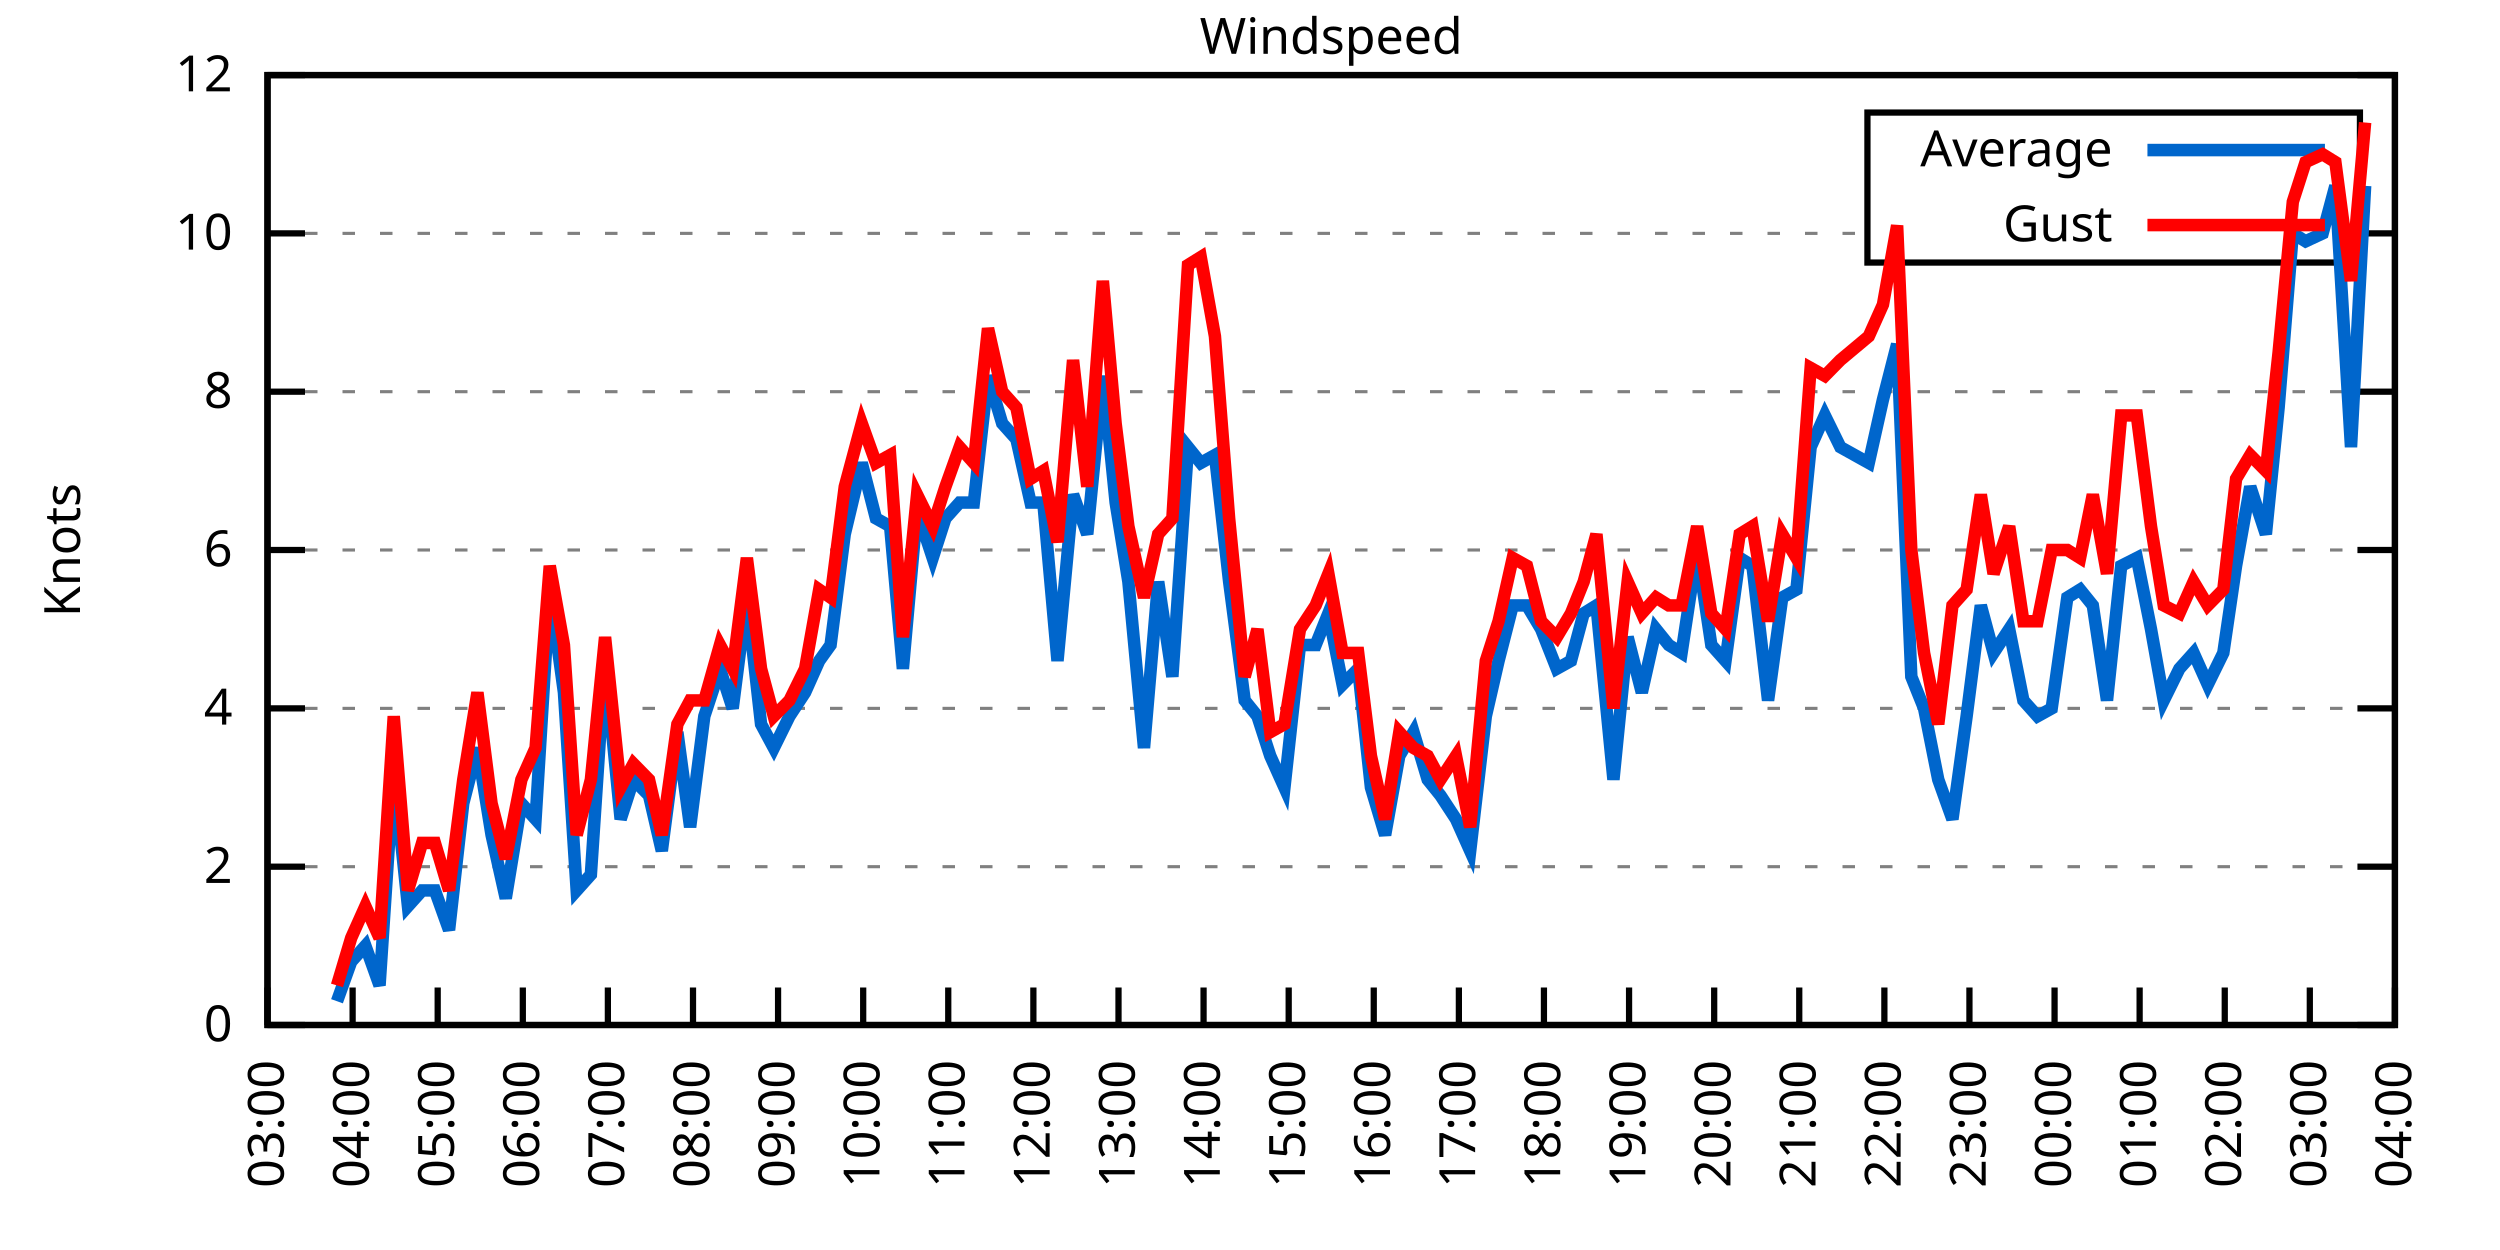
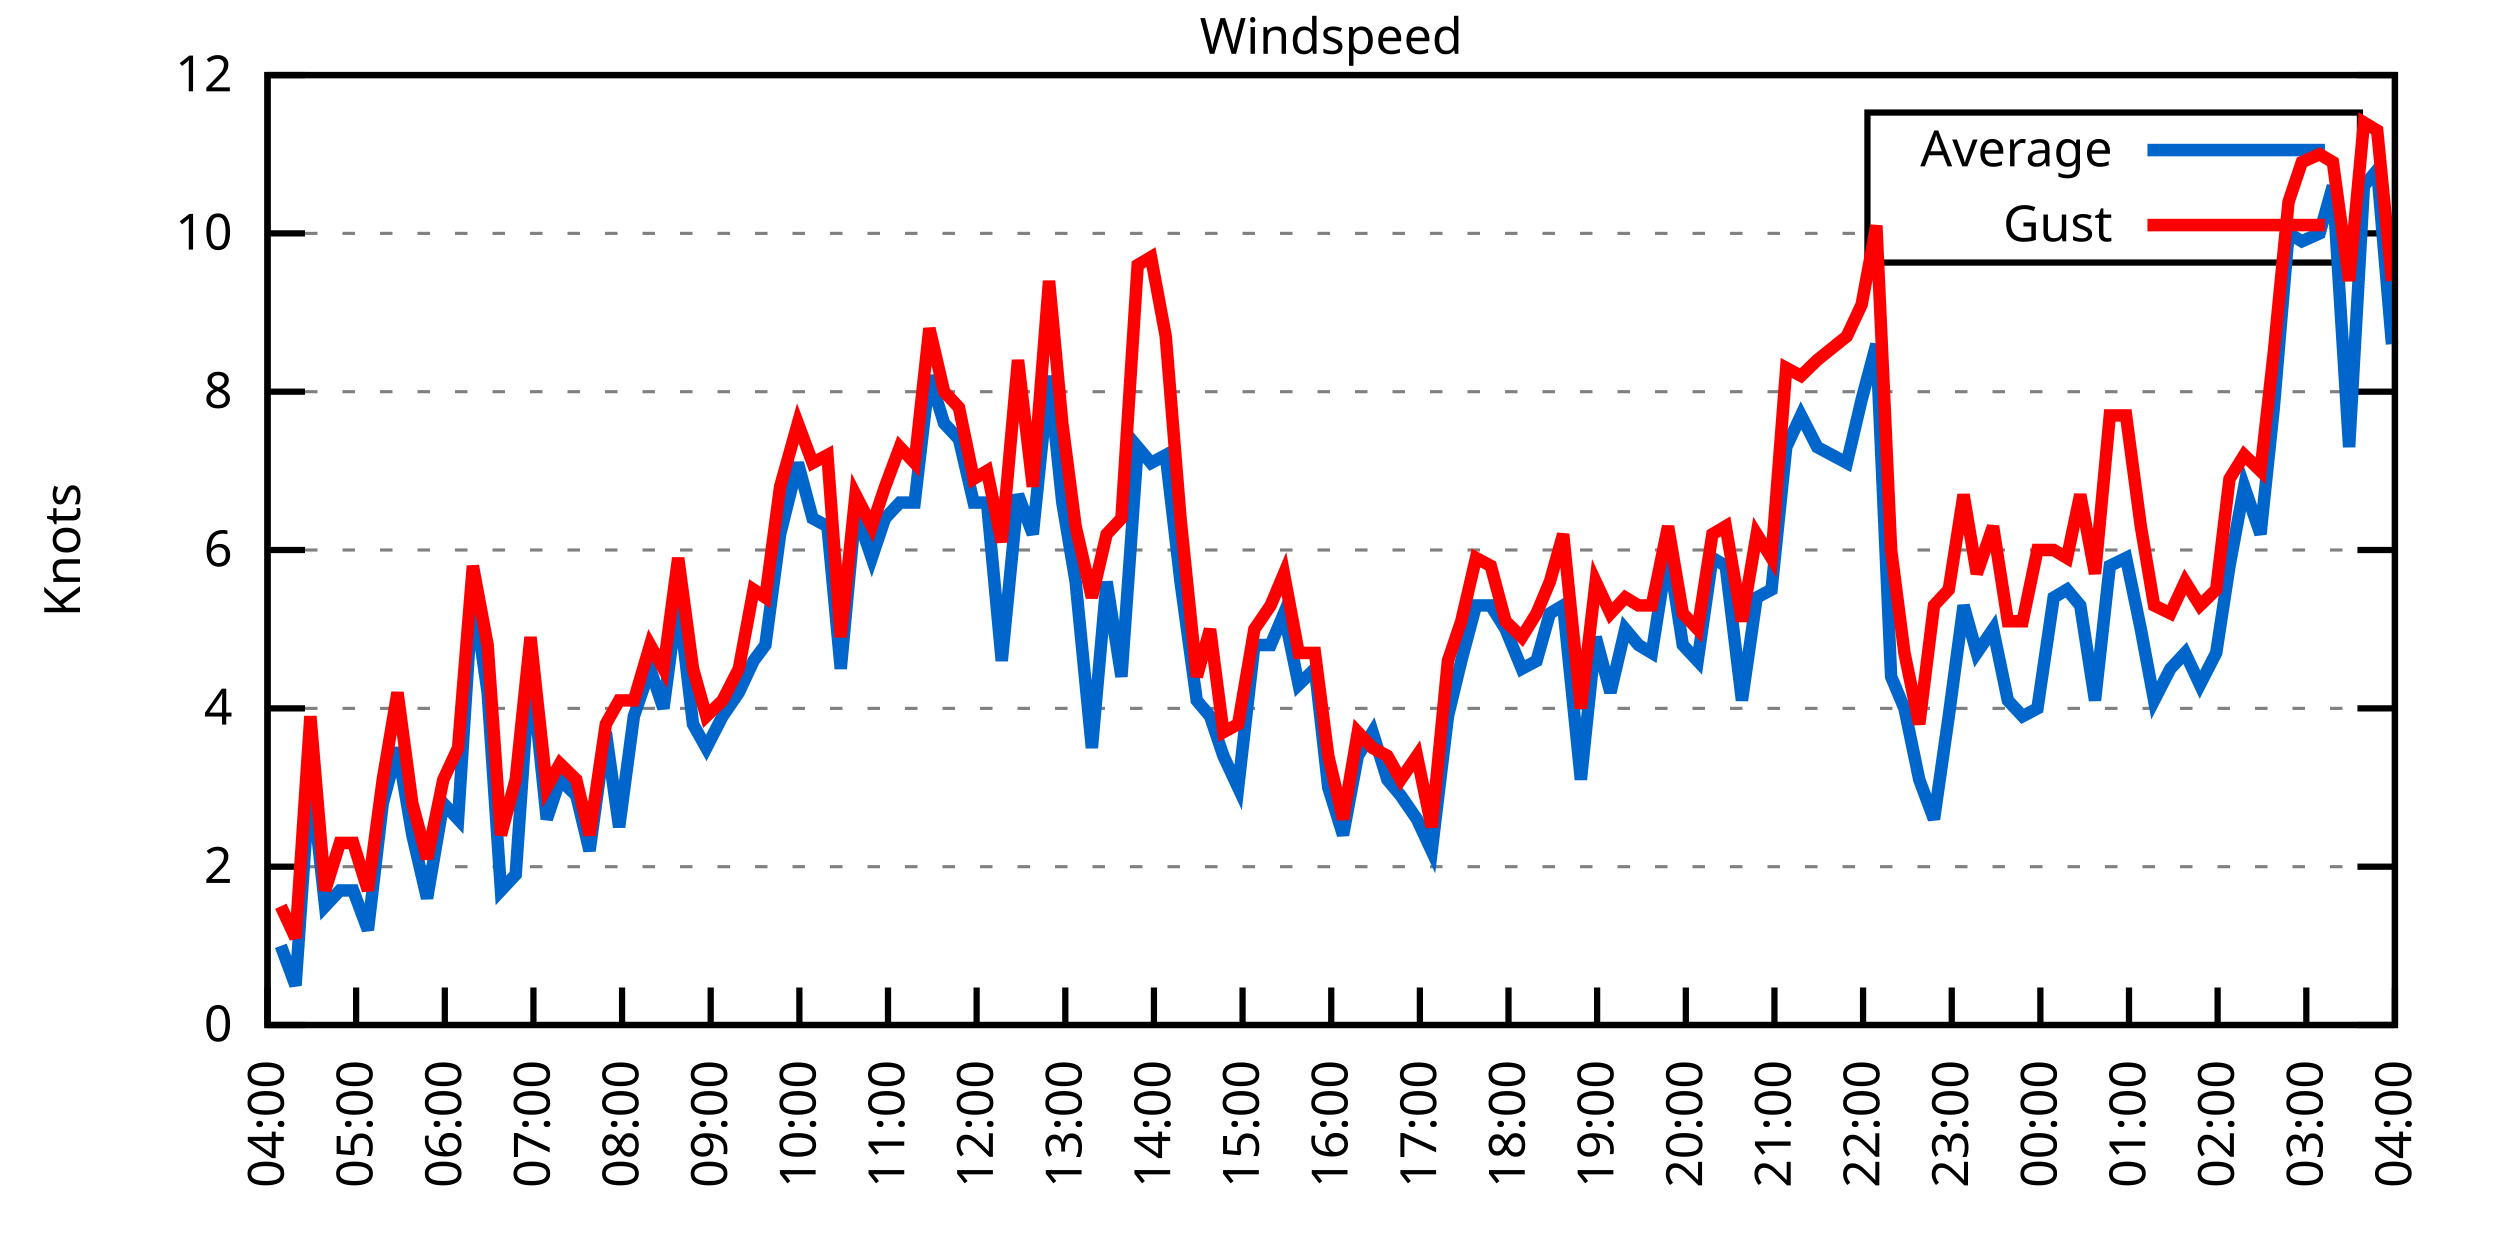
<svg xmlns="http://www.w3.org/2000/svg" xmlns:xlink="http://www.w3.org/1999/xlink" width="400" height="200" viewBox="0 0 400 200">
  <g id="gnuplot_canvas">
    <rect x="0" y="0" width="400" height="200" fill="none" />
    <defs>
      <circle id="gpDot" r="0.5" stroke-width="0.5" stroke="currentColor" />
      <path id="gpPt0" stroke-width="0.333" stroke="currentColor" d="M-1,0 h2 M0,-1 v2" />
      <path id="gpPt1" stroke-width="0.333" stroke="currentColor" d="M-1,-1 L1,1 M1,-1 L-1,1" />
      <path id="gpPt2" stroke-width="0.333" stroke="currentColor" d="M-1,0 L1,0 M0,-1 L0,1 M-1,-1 L1,1 M-1,1 L1,-1" />
      <rect id="gpPt3" stroke-width="0.333" stroke="currentColor" x="-1" y="-1" width="2" height="2" />
      <rect id="gpPt4" stroke-width="0.333" stroke="currentColor" fill="currentColor" x="-1" y="-1" width="2" height="2" />
      <circle id="gpPt5" stroke-width="0.333" stroke="currentColor" cx="0" cy="0" r="1" />
      <use xlink:href="#gpPt5" id="gpPt6" fill="currentColor" stroke="none" />
      <path id="gpPt7" stroke-width="0.333" stroke="currentColor" d="M0,-1.33 L-1.33,0.67 L1.33,0.67 z" />
      <use xlink:href="#gpPt7" id="gpPt8" fill="currentColor" stroke="none" />
      <use xlink:href="#gpPt7" id="gpPt9" stroke="currentColor" transform="rotate(180)" />
      <use xlink:href="#gpPt9" id="gpPt10" fill="currentColor" stroke="none" />
      <use xlink:href="#gpPt3" id="gpPt11" stroke="currentColor" transform="rotate(45)" />
      <use xlink:href="#gpPt11" id="gpPt12" fill="currentColor" stroke="none" />
      <path id="gpPt13" stroke-width="0.333" stroke="currentColor" d="M0,1.330 L1.265,0.411 L0.782,-1.067 L-0.782,-1.076 L-1.265,0.411 z" />
      <use xlink:href="#gpPt13" id="gpPt14" fill="currentColor" stroke="none" />
      <filter id="textbox" filterUnits="objectBoundingBox" x="0" y="0" height="1" width="1">
        <feFlood flood-color="white" flood-opacity="1" result="bgnd" />
        <feComposite in="SourceGraphic" in2="bgnd" operator="atop" />
      </filter>
      <filter id="greybox" filterUnits="objectBoundingBox" x="0" y="0" height="1" width="1">
        <feFlood flood-color="lightgrey" flood-opacity="1" result="grey" />
        <feComposite in="SourceGraphic" in2="grey" operator="atop" />
      </filter>
    </defs>
    <g fill="none" color="white" stroke="currentColor" stroke-width="1.00" stroke-linecap="butt" stroke-linejoin="miter">
</g>
    <g fill="none" color="black" stroke="currentColor" stroke-width="1.00" stroke-linecap="butt" stroke-linejoin="miter">
      <g stroke="none" shape-rendering="crispEdges">
        <polygon fill="rgb(255, 255, 255)" points="42.80,164.00 383.18,164.00 383.18,12.02 42.80,12.02 " />
      </g>
    </g>
    <g fill="none" color="black" stroke="currentColor" stroke-width="1.00" stroke-linecap="butt" stroke-linejoin="miter">
</g>
    <g fill="none" color="black" stroke="black" stroke-width="0.50" stroke-linecap="butt" stroke-linejoin="miter">
</g>
    <g fill="none" color="gray" stroke="currentColor" stroke-width="0.50" stroke-linecap="butt" stroke-linejoin="miter">
      <path stroke="gray" stroke-dasharray="2,4" class="gridline" d="M42.80,164.00 L383.19,164.00  " />
    </g>
    <g fill="none" color="gray" stroke="gray" stroke-width="1.00" stroke-linecap="butt" stroke-linejoin="miter">
</g>
    <g fill="none" color="black" stroke="currentColor" stroke-width="1.00" stroke-linecap="butt" stroke-linejoin="miter">
      <path stroke="black" d="M42.80,164.00 L48.80,164.00 M383.19,164.00 L377.19,164.00  " />
      <g transform="translate(37.20,166.60)" stroke="none" fill="black" font-family="Sans" font-size="8.00" text-anchor="end">
        <text>
          <tspan font-family="Sans"> 0</tspan>
        </text>
      </g>
    </g>
    <g fill="none" color="black" stroke="currentColor" stroke-width="1.00" stroke-linecap="butt" stroke-linejoin="miter">
</g>
    <g fill="none" color="black" stroke="black" stroke-width="0.50" stroke-linecap="butt" stroke-linejoin="miter">
</g>
    <g fill="none" color="gray" stroke="currentColor" stroke-width="0.50" stroke-linecap="butt" stroke-linejoin="miter">
      <path stroke="gray" stroke-dasharray="2,4" class="gridline" d="M42.80,138.67 L383.19,138.67  " />
    </g>
    <g fill="none" color="gray" stroke="gray" stroke-width="1.00" stroke-linecap="butt" stroke-linejoin="miter">
</g>
    <g fill="none" color="black" stroke="currentColor" stroke-width="1.00" stroke-linecap="butt" stroke-linejoin="miter">
      <path stroke="black" d="M42.80,138.67 L48.80,138.67 M383.19,138.67 L377.19,138.67  " />
      <g transform="translate(37.20,141.27)" stroke="none" fill="black" font-family="Sans" font-size="8.00" text-anchor="end">
        <text>
          <tspan font-family="Sans"> 2</tspan>
        </text>
      </g>
    </g>
    <g fill="none" color="black" stroke="currentColor" stroke-width="1.00" stroke-linecap="butt" stroke-linejoin="miter">
</g>
    <g fill="none" color="black" stroke="black" stroke-width="0.50" stroke-linecap="butt" stroke-linejoin="miter">
</g>
    <g fill="none" color="gray" stroke="currentColor" stroke-width="0.50" stroke-linecap="butt" stroke-linejoin="miter">
      <path stroke="gray" stroke-dasharray="2,4" class="gridline" d="M42.80,113.34 L383.19,113.34  " />
    </g>
    <g fill="none" color="gray" stroke="gray" stroke-width="1.00" stroke-linecap="butt" stroke-linejoin="miter">
</g>
    <g fill="none" color="black" stroke="currentColor" stroke-width="1.00" stroke-linecap="butt" stroke-linejoin="miter">
      <path stroke="black" d="M42.80,113.34 L48.80,113.34 M383.19,113.34 L377.19,113.34  " />
      <g transform="translate(37.20,115.94)" stroke="none" fill="black" font-family="Sans" font-size="8.00" text-anchor="end">
        <text>
          <tspan font-family="Sans"> 4</tspan>
        </text>
      </g>
    </g>
    <g fill="none" color="black" stroke="currentColor" stroke-width="1.00" stroke-linecap="butt" stroke-linejoin="miter">
</g>
    <g fill="none" color="black" stroke="black" stroke-width="0.50" stroke-linecap="butt" stroke-linejoin="miter">
</g>
    <g fill="none" color="gray" stroke="currentColor" stroke-width="0.50" stroke-linecap="butt" stroke-linejoin="miter">
      <path stroke="gray" stroke-dasharray="2,4" class="gridline" d="M42.80,88.00 L383.19,88.00  " />
    </g>
    <g fill="none" color="gray" stroke="gray" stroke-width="1.00" stroke-linecap="butt" stroke-linejoin="miter">
</g>
    <g fill="none" color="black" stroke="currentColor" stroke-width="1.00" stroke-linecap="butt" stroke-linejoin="miter">
      <path stroke="black" d="M42.80,88.00 L48.80,88.00 M383.19,88.00 L377.19,88.00  " />
      <g transform="translate(37.20,90.60)" stroke="none" fill="black" font-family="Sans" font-size="8.00" text-anchor="end">
        <text>
          <tspan font-family="Sans"> 6</tspan>
        </text>
      </g>
    </g>
    <g fill="none" color="black" stroke="currentColor" stroke-width="1.00" stroke-linecap="butt" stroke-linejoin="miter">
</g>
    <g fill="none" color="black" stroke="black" stroke-width="0.50" stroke-linecap="butt" stroke-linejoin="miter">
</g>
    <g fill="none" color="gray" stroke="currentColor" stroke-width="0.50" stroke-linecap="butt" stroke-linejoin="miter">
      <path stroke="gray" stroke-dasharray="2,4" class="gridline" d="M42.80,62.67 L383.19,62.67  " />
    </g>
    <g fill="none" color="gray" stroke="gray" stroke-width="1.00" stroke-linecap="butt" stroke-linejoin="miter">
</g>
    <g fill="none" color="black" stroke="currentColor" stroke-width="1.00" stroke-linecap="butt" stroke-linejoin="miter">
      <path stroke="black" d="M42.80,62.67 L48.80,62.67 M383.19,62.67 L377.19,62.67  " />
      <g transform="translate(37.20,65.27)" stroke="none" fill="black" font-family="Sans" font-size="8.00" text-anchor="end">
        <text>
          <tspan font-family="Sans"> 8</tspan>
        </text>
      </g>
    </g>
    <g fill="none" color="black" stroke="currentColor" stroke-width="1.00" stroke-linecap="butt" stroke-linejoin="miter">
</g>
    <g fill="none" color="black" stroke="black" stroke-width="0.50" stroke-linecap="butt" stroke-linejoin="miter">
</g>
    <g fill="none" color="gray" stroke="currentColor" stroke-width="0.50" stroke-linecap="butt" stroke-linejoin="miter">
      <path stroke="gray" stroke-dasharray="2,4" class="gridline" d="M42.80,37.34 L298.79,37.34 M377.59,37.34 L383.19,37.34  " />
    </g>
    <g fill="none" color="gray" stroke="gray" stroke-width="1.00" stroke-linecap="butt" stroke-linejoin="miter">
</g>
    <g fill="none" color="black" stroke="currentColor" stroke-width="1.00" stroke-linecap="butt" stroke-linejoin="miter">
      <path stroke="black" d="M42.80,37.34 L48.80,37.34 M383.19,37.34 L377.19,37.34  " />
      <g transform="translate(37.20,39.94)" stroke="none" fill="black" font-family="Sans" font-size="8.00" text-anchor="end">
        <text>
          <tspan font-family="Sans"> 10</tspan>
        </text>
      </g>
    </g>
    <g fill="none" color="black" stroke="currentColor" stroke-width="1.00" stroke-linecap="butt" stroke-linejoin="miter">
</g>
    <g fill="none" color="black" stroke="black" stroke-width="0.50" stroke-linecap="butt" stroke-linejoin="miter">
</g>
    <g fill="none" color="gray" stroke="currentColor" stroke-width="0.50" stroke-linecap="butt" stroke-linejoin="miter">
      <path stroke="gray" stroke-dasharray="2,4" class="gridline" d="M42.80,12.01 L383.19,12.01  " />
    </g>
    <g fill="none" color="gray" stroke="gray" stroke-width="1.00" stroke-linecap="butt" stroke-linejoin="miter">
</g>
    <g fill="none" color="black" stroke="currentColor" stroke-width="1.00" stroke-linecap="butt" stroke-linejoin="miter">
      <path stroke="black" d="M42.80,12.01 L48.80,12.01 M383.19,12.01 L377.19,12.01  " />
      <g transform="translate(37.20,14.61)" stroke="none" fill="black" font-family="Sans" font-size="8.00" text-anchor="end">
        <text>
          <tspan font-family="Sans"> 12</tspan>
        </text>
      </g>
    </g>
    <g fill="none" color="black" stroke="currentColor" stroke-width="1.00" stroke-linecap="butt" stroke-linejoin="miter">
      <path stroke="black" d="M42.80,164.00 L42.80,158.00  " />
      <g transform="translate(45.40,169.60) rotate(270.00)" stroke="none" fill="black" font-family="Sans" font-size="8.00" text-anchor="end">
        <text>
-           <tspan font-family="Sans">03:00</tspan>
-         </text>
-       </g>
-     </g>
-     <g fill="none" color="black" stroke="currentColor" stroke-width="1.00" stroke-linecap="butt" stroke-linejoin="miter">
-       <path stroke="black" d="M56.42,164.00 L56.42,158.00  " />
-       <g transform="translate(59.02,169.60) rotate(270.00)" stroke="none" fill="black" font-family="Sans" font-size="8.00" text-anchor="end">
-         <text>
          <tspan font-family="Sans">04:00</tspan>
        </text>
      </g>
    </g>
    <g fill="none" color="black" stroke="currentColor" stroke-width="1.00" stroke-linecap="butt" stroke-linejoin="miter">
-       <path stroke="black" d="M70.03,164.00 L70.03,158.00  " />
-       <g transform="translate(72.63,169.60) rotate(270.00)" stroke="none" fill="black" font-family="Sans" font-size="8.00" text-anchor="end">
+       <path stroke="black" d="M56.98,164.00 L56.98,158.00  " />
+       <g transform="translate(59.58,169.60) rotate(270.00)" stroke="none" fill="black" font-family="Sans" font-size="8.00" text-anchor="end">
        <text>
          <tspan font-family="Sans">05:00</tspan>
        </text>
      </g>
    </g>
    <g fill="none" color="black" stroke="currentColor" stroke-width="1.00" stroke-linecap="butt" stroke-linejoin="miter">
-       <path stroke="black" d="M83.65,164.00 L83.65,158.00  " />
-       <g transform="translate(86.25,169.60) rotate(270.00)" stroke="none" fill="black" font-family="Sans" font-size="8.00" text-anchor="end">
+       <path stroke="black" d="M71.17,164.00 L71.17,158.00  " />
+       <g transform="translate(73.77,169.60) rotate(270.00)" stroke="none" fill="black" font-family="Sans" font-size="8.00" text-anchor="end">
        <text>
          <tspan font-family="Sans">06:00</tspan>
        </text>
      </g>
    </g>
    <g fill="none" color="black" stroke="currentColor" stroke-width="1.00" stroke-linecap="butt" stroke-linejoin="miter">
-       <path stroke="black" d="M97.26,164.00 L97.26,158.00  " />
-       <g transform="translate(99.86,169.60) rotate(270.00)" stroke="none" fill="black" font-family="Sans" font-size="8.00" text-anchor="end">
+       <path stroke="black" d="M85.35,164.00 L85.35,158.00  " />
+       <g transform="translate(87.95,169.60) rotate(270.00)" stroke="none" fill="black" font-family="Sans" font-size="8.00" text-anchor="end">
        <text>
          <tspan font-family="Sans">07:00</tspan>
        </text>
      </g>
    </g>
    <g fill="none" color="black" stroke="currentColor" stroke-width="1.00" stroke-linecap="butt" stroke-linejoin="miter">
-       <path stroke="black" d="M110.88,164.00 L110.88,158.00  " />
-       <g transform="translate(113.48,169.60) rotate(270.00)" stroke="none" fill="black" font-family="Sans" font-size="8.00" text-anchor="end">
+       <path stroke="black" d="M99.53,164.00 L99.53,158.00  " />
+       <g transform="translate(102.13,169.60) rotate(270.00)" stroke="none" fill="black" font-family="Sans" font-size="8.00" text-anchor="end">
        <text>
          <tspan font-family="Sans">08:00</tspan>
        </text>
      </g>
    </g>
    <g fill="none" color="black" stroke="currentColor" stroke-width="1.00" stroke-linecap="butt" stroke-linejoin="miter">
-       <path stroke="black" d="M124.49,164.00 L124.49,158.00  " />
-       <g transform="translate(127.09,169.60) rotate(270.00)" stroke="none" fill="black" font-family="Sans" font-size="8.00" text-anchor="end">
+       <path stroke="black" d="M113.71,164.00 L113.71,158.00  " />
+       <g transform="translate(116.31,169.60) rotate(270.00)" stroke="none" fill="black" font-family="Sans" font-size="8.00" text-anchor="end">
        <text>
          <tspan font-family="Sans">09:00</tspan>
        </text>
      </g>
    </g>
    <g fill="none" color="black" stroke="currentColor" stroke-width="1.00" stroke-linecap="butt" stroke-linejoin="miter">
-       <path stroke="black" d="M138.11,164.00 L138.11,158.00  " />
-       <g transform="translate(140.71,169.60) rotate(270.00)" stroke="none" fill="black" font-family="Sans" font-size="8.00" text-anchor="end">
+       <path stroke="black" d="M127.90,164.00 L127.90,158.00  " />
+       <g transform="translate(130.50,169.60) rotate(270.00)" stroke="none" fill="black" font-family="Sans" font-size="8.00" text-anchor="end">
        <text>
          <tspan font-family="Sans">10:00</tspan>
        </text>
      </g>
    </g>
    <g fill="none" color="black" stroke="currentColor" stroke-width="1.00" stroke-linecap="butt" stroke-linejoin="miter">
-       <path stroke="black" d="M151.72,164.00 L151.72,158.00  " />
-       <g transform="translate(154.32,169.60) rotate(270.00)" stroke="none" fill="black" font-family="Sans" font-size="8.00" text-anchor="end">
+       <path stroke="black" d="M142.08,164.00 L142.08,158.00  " />
+       <g transform="translate(144.68,169.60) rotate(270.00)" stroke="none" fill="black" font-family="Sans" font-size="8.00" text-anchor="end">
        <text>
          <tspan font-family="Sans">11:00</tspan>
        </text>
      </g>
    </g>
    <g fill="none" color="black" stroke="currentColor" stroke-width="1.00" stroke-linecap="butt" stroke-linejoin="miter">
-       <path stroke="black" d="M165.34,164.00 L165.34,158.00  " />
-       <g transform="translate(167.94,169.60) rotate(270.00)" stroke="none" fill="black" font-family="Sans" font-size="8.00" text-anchor="end">
+       <path stroke="black" d="M156.26,164.00 L156.26,158.00  " />
+       <g transform="translate(158.86,169.60) rotate(270.00)" stroke="none" fill="black" font-family="Sans" font-size="8.00" text-anchor="end">
        <text>
          <tspan font-family="Sans">12:00</tspan>
        </text>
      </g>
    </g>
    <g fill="none" color="black" stroke="currentColor" stroke-width="1.00" stroke-linecap="butt" stroke-linejoin="miter">
-       <path stroke="black" d="M178.96,164.00 L178.96,158.00  " />
-       <g transform="translate(181.56,169.60) rotate(270.00)" stroke="none" fill="black" font-family="Sans" font-size="8.00" text-anchor="end">
+       <path stroke="black" d="M170.45,164.00 L170.45,158.00  " />
+       <g transform="translate(173.05,169.60) rotate(270.00)" stroke="none" fill="black" font-family="Sans" font-size="8.00" text-anchor="end">
        <text>
          <tspan font-family="Sans">13:00</tspan>
        </text>
      </g>
    </g>
    <g fill="none" color="black" stroke="currentColor" stroke-width="1.00" stroke-linecap="butt" stroke-linejoin="miter">
-       <path stroke="black" d="M192.57,164.00 L192.57,158.00  " />
-       <g transform="translate(195.17,169.60) rotate(270.00)" stroke="none" fill="black" font-family="Sans" font-size="8.00" text-anchor="end">
+       <path stroke="black" d="M184.63,164.00 L184.63,158.00  " />
+       <g transform="translate(187.23,169.60) rotate(270.00)" stroke="none" fill="black" font-family="Sans" font-size="8.00" text-anchor="end">
        <text>
          <tspan font-family="Sans">14:00</tspan>
        </text>
      </g>
    </g>
    <g fill="none" color="black" stroke="currentColor" stroke-width="1.00" stroke-linecap="butt" stroke-linejoin="miter">
-       <path stroke="black" d="M206.19,164.00 L206.19,158.00  " />
-       <g transform="translate(208.79,169.60) rotate(270.00)" stroke="none" fill="black" font-family="Sans" font-size="8.00" text-anchor="end">
+       <path stroke="black" d="M198.81,164.00 L198.81,158.00  " />
+       <g transform="translate(201.41,169.60) rotate(270.00)" stroke="none" fill="black" font-family="Sans" font-size="8.00" text-anchor="end">
        <text>
          <tspan font-family="Sans">15:00</tspan>
        </text>
      </g>
    </g>
    <g fill="none" color="black" stroke="currentColor" stroke-width="1.00" stroke-linecap="butt" stroke-linejoin="miter">
-       <path stroke="black" d="M219.80,164.00 L219.80,158.00  " />
-       <g transform="translate(222.40,169.60) rotate(270.00)" stroke="none" fill="black" font-family="Sans" font-size="8.00" text-anchor="end">
+       <path stroke="black" d="M213.00,164.00 L213.00,158.00  " />
+       <g transform="translate(215.60,169.60) rotate(270.00)" stroke="none" fill="black" font-family="Sans" font-size="8.00" text-anchor="end">
        <text>
          <tspan font-family="Sans">16:00</tspan>
        </text>
      </g>
    </g>
    <g fill="none" color="black" stroke="currentColor" stroke-width="1.00" stroke-linecap="butt" stroke-linejoin="miter">
-       <path stroke="black" d="M233.42,164.00 L233.42,158.00  " />
-       <g transform="translate(236.02,169.60) rotate(270.00)" stroke="none" fill="black" font-family="Sans" font-size="8.00" text-anchor="end">
+       <path stroke="black" d="M227.18,164.00 L227.18,158.00  " />
+       <g transform="translate(229.78,169.60) rotate(270.00)" stroke="none" fill="black" font-family="Sans" font-size="8.00" text-anchor="end">
        <text>
          <tspan font-family="Sans">17:00</tspan>
        </text>
      </g>
    </g>
    <g fill="none" color="black" stroke="currentColor" stroke-width="1.00" stroke-linecap="butt" stroke-linejoin="miter">
-       <path stroke="black" d="M247.03,164.00 L247.03,158.00  " />
-       <g transform="translate(249.63,169.60) rotate(270.00)" stroke="none" fill="black" font-family="Sans" font-size="8.00" text-anchor="end">
+       <path stroke="black" d="M241.36,164.00 L241.36,158.00  " />
+       <g transform="translate(243.96,169.60) rotate(270.00)" stroke="none" fill="black" font-family="Sans" font-size="8.00" text-anchor="end">
        <text>
          <tspan font-family="Sans">18:00</tspan>
        </text>
      </g>
    </g>
    <g fill="none" color="black" stroke="currentColor" stroke-width="1.00" stroke-linecap="butt" stroke-linejoin="miter">
-       <path stroke="black" d="M260.65,164.00 L260.65,158.00  " />
-       <g transform="translate(263.25,169.60) rotate(270.00)" stroke="none" fill="black" font-family="Sans" font-size="8.00" text-anchor="end">
+       <path stroke="black" d="M255.54,164.00 L255.54,158.00  " />
+       <g transform="translate(258.14,169.60) rotate(270.00)" stroke="none" fill="black" font-family="Sans" font-size="8.00" text-anchor="end">
        <text>
          <tspan font-family="Sans">19:00</tspan>
        </text>
      </g>
    </g>
    <g fill="none" color="black" stroke="currentColor" stroke-width="1.00" stroke-linecap="butt" stroke-linejoin="miter">
-       <path stroke="black" d="M274.27,164.00 L274.27,158.00  " />
-       <g transform="translate(276.87,169.60) rotate(270.00)" stroke="none" fill="black" font-family="Sans" font-size="8.00" text-anchor="end">
+       <path stroke="black" d="M269.73,164.00 L269.73,158.00  " />
+       <g transform="translate(272.33,169.60) rotate(270.00)" stroke="none" fill="black" font-family="Sans" font-size="8.00" text-anchor="end">
        <text>
          <tspan font-family="Sans">20:00</tspan>
        </text>
      </g>
    </g>
    <g fill="none" color="black" stroke="currentColor" stroke-width="1.00" stroke-linecap="butt" stroke-linejoin="miter">
-       <path stroke="black" d="M287.88,164.00 L287.88,158.00  " />
-       <g transform="translate(290.48,169.60) rotate(270.00)" stroke="none" fill="black" font-family="Sans" font-size="8.00" text-anchor="end">
+       <path stroke="black" d="M283.91,164.00 L283.91,158.00  " />
+       <g transform="translate(286.51,169.60) rotate(270.00)" stroke="none" fill="black" font-family="Sans" font-size="8.00" text-anchor="end">
        <text>
          <tspan font-family="Sans">21:00</tspan>
        </text>
      </g>
    </g>
    <g fill="none" color="black" stroke="currentColor" stroke-width="1.00" stroke-linecap="butt" stroke-linejoin="miter">
-       <path stroke="black" d="M301.50,164.00 L301.50,158.00  " />
-       <g transform="translate(304.10,169.60) rotate(270.00)" stroke="none" fill="black" font-family="Sans" font-size="8.00" text-anchor="end">
+       <path stroke="black" d="M298.09,164.00 L298.09,158.00  " />
+       <g transform="translate(300.69,169.60) rotate(270.00)" stroke="none" fill="black" font-family="Sans" font-size="8.00" text-anchor="end">
        <text>
          <tspan font-family="Sans">22:00</tspan>
        </text>
      </g>
    </g>
    <g fill="none" color="black" stroke="currentColor" stroke-width="1.00" stroke-linecap="butt" stroke-linejoin="miter">
-       <path stroke="black" d="M315.11,164.00 L315.11,158.00  " />
-       <g transform="translate(317.71,169.60) rotate(270.00)" stroke="none" fill="black" font-family="Sans" font-size="8.00" text-anchor="end">
+       <path stroke="black" d="M312.28,164.00 L312.28,158.00  " />
+       <g transform="translate(314.88,169.60) rotate(270.00)" stroke="none" fill="black" font-family="Sans" font-size="8.00" text-anchor="end">
        <text>
          <tspan font-family="Sans">23:00</tspan>
        </text>
      </g>
    </g>
    <g fill="none" color="black" stroke="currentColor" stroke-width="1.00" stroke-linecap="butt" stroke-linejoin="miter">
-       <path stroke="black" d="M328.73,164.00 L328.73,158.00  " />
-       <g transform="translate(331.33,169.60) rotate(270.00)" stroke="none" fill="black" font-family="Sans" font-size="8.00" text-anchor="end">
+       <path stroke="black" d="M326.46,164.00 L326.46,158.00  " />
+       <g transform="translate(329.06,169.60) rotate(270.00)" stroke="none" fill="black" font-family="Sans" font-size="8.00" text-anchor="end">
        <text>
          <tspan font-family="Sans">00:00</tspan>
        </text>
      </g>
    </g>
    <g fill="none" color="black" stroke="currentColor" stroke-width="1.00" stroke-linecap="butt" stroke-linejoin="miter">
-       <path stroke="black" d="M342.34,164.00 L342.34,158.00  " />
-       <g transform="translate(344.94,169.60) rotate(270.00)" stroke="none" fill="black" font-family="Sans" font-size="8.00" text-anchor="end">
+       <path stroke="black" d="M340.64,164.00 L340.64,158.00  " />
+       <g transform="translate(343.24,169.60) rotate(270.00)" stroke="none" fill="black" font-family="Sans" font-size="8.00" text-anchor="end">
        <text>
          <tspan font-family="Sans">01:00</tspan>
        </text>
      </g>
    </g>
    <g fill="none" color="black" stroke="currentColor" stroke-width="1.00" stroke-linecap="butt" stroke-linejoin="miter">
-       <path stroke="black" d="M355.96,164.00 L355.96,158.00  " />
-       <g transform="translate(358.56,169.60) rotate(270.00)" stroke="none" fill="black" font-family="Sans" font-size="8.00" text-anchor="end">
+       <path stroke="black" d="M354.82,164.00 L354.82,158.00  " />
+       <g transform="translate(357.42,169.60) rotate(270.00)" stroke="none" fill="black" font-family="Sans" font-size="8.00" text-anchor="end">
        <text>
          <tspan font-family="Sans">02:00</tspan>
        </text>
      </g>
    </g>
    <g fill="none" color="black" stroke="currentColor" stroke-width="1.00" stroke-linecap="butt" stroke-linejoin="miter">
-       <path stroke="black" d="M369.57,164.00 L369.57,158.00  " />
-       <g transform="translate(372.17,169.60) rotate(270.00)" stroke="none" fill="black" font-family="Sans" font-size="8.00" text-anchor="end">
+       <path stroke="black" d="M369.01,164.00 L369.01,158.00  " />
+       <g transform="translate(371.61,169.60) rotate(270.00)" stroke="none" fill="black" font-family="Sans" font-size="8.00" text-anchor="end">
        <text>
          <tspan font-family="Sans">03:00</tspan>
        </text>
      </g>
    </g>
    <g fill="none" color="black" stroke="currentColor" stroke-width="1.00" stroke-linecap="butt" stroke-linejoin="miter">
      <path stroke="black" d="M383.19,164.00 L383.19,158.00  " />
      <g transform="translate(385.79,169.60) rotate(270.00)" stroke="none" fill="black" font-family="Sans" font-size="8.00" text-anchor="end">
        <text>
          <tspan font-family="Sans">04:00</tspan>
        </text>
      </g>
    </g>
    <g fill="none" color="black" stroke="currentColor" stroke-width="1.00" stroke-linecap="butt" stroke-linejoin="miter">
</g>
    <g fill="none" color="black" stroke="currentColor" stroke-width="1.00" stroke-linecap="butt" stroke-linejoin="miter">
      <path stroke="black" d="M42.80,12.01 L42.80,164.00 L383.19,164.00 L383.19,12.01 L42.80,12.01 Z  " />
    </g>
    <g fill="none" color="black" stroke="currentColor" stroke-width="1.00" stroke-linecap="butt" stroke-linejoin="miter">
</g>
    <g fill="none" color="black" stroke="currentColor" stroke-width="1.00" stroke-linecap="butt" stroke-linejoin="miter">
      <path stroke="black" d="M298.79,42.01 L298.79,18.01 L377.59,18.01 L377.59,42.01 L298.79,42.01 Z  " />
    </g>
    <g id="Windspeed_plot_1">
      <g fill="none" color="white" stroke="black" stroke-width="2.00" stroke-linecap="butt" stroke-linejoin="miter">
</g>
      <g fill="none" color="black" stroke="currentColor" stroke-width="2.00" stroke-linecap="butt" stroke-linejoin="miter">
        <g transform="translate(337.99,26.61)" stroke="none" fill="black" font-family="Sans" font-size="8.00" text-anchor="end">
          <text>
            <tspan font-family="Sans">Average</tspan>
          </text>
        </g>
      </g>
      <g fill="none" color="black" stroke="currentColor" stroke-width="2.00" stroke-linecap="butt" stroke-linejoin="miter">
-         <path stroke="rgb(  0, 102, 204)" d="M343.59,24.01 L371.99,24.01 M53.92,160.20 L56.19,153.87 L58.46,151.33 L60.73,157.67 L63.00,123.47 L65.27,145.00   L67.54,142.47 L69.58,142.47 L71.85,148.80 L74.12,128.54 L76.39,119.67 L78.65,133.60 L80.92,143.73 L83.42,128.54   L85.69,131.07 L87.96,94.34 L90.23,110.80 L92.27,142.47 L94.54,139.93 L96.81,105.74 L99.30,131.07 L101.35,124.74   L103.84,127.27 L105.89,136.14 L108.38,117.14 L110.42,132.34 L112.69,114.60 L115.19,107.00 L117.23,113.34 L119.50,95.60   L121.77,115.87 L123.81,119.67 L126.31,114.60 L128.81,110.80 L131.07,105.74 L132.89,103.20 L135.16,85.47 L137.88,74.07   L140.15,82.94 L142.42,84.21 L144.46,107.00 L146.73,81.67 L149.23,89.27 L151.27,82.94 L153.54,80.41 L155.81,80.41   L158.08,60.14 L160.35,67.74 L162.62,70.27 L164.89,80.41 L166.93,80.41 L169.20,105.74 L171.69,79.14 L173.96,85.47   L176.46,60.14 L178.50,80.41 L180.54,93.07 L183.04,119.67 L185.31,93.07 L187.58,108.27 L190.08,71.54 L192.12,74.07   L194.39,72.81 L196.66,93.07 L199.15,112.07 L201.19,114.60 L203.24,120.94 L205.51,126.00 L208.00,103.20 L210.50,103.20   L212.54,98.14 L214.81,109.54 L217.31,107.00 L219.35,126.00 L221.62,133.60 L223.89,120.94 L226.16,117.14 L228.43,124.74   L230.47,127.27 L232.96,131.07 L235.23,136.14 L237.73,114.60 L239.77,105.74 L242.04,96.87 L244.31,96.87 L246.58,100.67   L249.08,107.00 L251.35,105.74 L253.39,98.14 L255.43,96.87 L258.15,124.74 L260.42,101.94 L262.69,110.80 L264.96,100.67   L267.00,103.20 L269.05,104.47 L271.54,88.00 L273.81,103.20 L276.08,105.74 L278.35,89.27 L280.39,90.54 L282.89,112.07   L285.16,95.60 L287.43,94.34 L289.70,71.54 L291.97,66.47 L294.46,71.54 L299.00,74.07 L301.27,63.94 L303.54,55.07   L305.81,108.27 L307.85,113.34 L310.12,124.74 L312.39,131.07 L314.66,114.60 L316.93,96.87 L318.97,104.47 L321.47,100.67   L323.74,112.07 L326.00,114.60 L328.27,113.34 L330.77,95.60 L332.81,94.34 L334.85,96.87 L337.12,112.07 L339.39,90.54   L341.89,89.27 L344.16,100.67 L346.20,112.07 L348.70,107.00 L350.97,104.47 L353.24,109.54 L355.73,104.47 L357.77,90.54   L360.04,77.87 L362.54,85.47 L364.58,65.21 L366.85,37.34 L368.89,38.61 L371.62,37.34 L373.66,29.74 L376.16,71.54   L378.42,29.74  " />
+         <path stroke="rgb(  0, 102, 204)" d="M343.59,24.01 L371.99,24.01 M44.93,151.33 L47.29,157.67 L49.66,123.47 L52.02,145.00 L54.38,142.47 L56.51,142.47   L58.87,148.80 L61.24,128.54 L63.60,119.67 L65.97,133.60 L68.33,143.73 L70.93,128.54 L73.29,131.07 L75.66,94.34   L78.02,110.80 L80.15,142.47 L82.51,139.93 L84.88,105.74 L87.48,131.07 L89.60,124.74 L92.20,127.27 L94.33,136.14   L96.93,117.14 L99.06,132.34 L101.42,114.60 L104.02,107.00 L106.15,113.34 L108.51,95.60 L110.88,115.87 L113.01,119.67   L115.61,114.60 L118.21,110.80 L120.57,105.74 L122.46,103.20 L124.82,85.47 L127.66,74.07 L130.02,82.94 L132.39,84.21   L134.52,107.00 L136.88,81.67 L139.48,89.27 L141.61,82.94 L143.97,80.41 L146.34,80.41 L148.70,60.14 L151.06,67.74   L153.43,70.27 L155.79,80.41 L157.92,80.41 L160.28,105.74 L162.88,79.14 L165.25,85.47 L167.85,60.14 L169.97,80.41   L172.10,93.07 L174.70,119.67 L177.06,93.07 L179.43,108.27 L182.03,71.54 L184.16,74.07 L186.52,72.81 L188.88,93.07   L191.48,112.07 L193.61,114.60 L195.74,120.94 L198.10,126.00 L200.70,103.20 L203.30,103.20 L205.43,98.14 L207.79,109.54   L210.39,107.00 L212.52,126.00 L214.89,133.60 L217.25,120.94 L219.61,117.14 L221.98,124.74 L224.10,127.27 L226.71,131.07   L229.07,136.14 L231.67,114.60 L233.80,105.74 L236.16,96.87 L238.52,96.87 L240.89,100.67 L243.49,107.00 L245.85,105.74   L247.98,98.14 L250.11,96.87 L252.94,124.74 L255.31,101.94 L257.67,110.80 L260.04,100.67 L262.16,103.20 L264.29,104.47   L266.89,88.00 L269.25,103.20 L271.62,105.74 L273.98,89.27 L276.11,90.54 L278.71,112.07 L281.07,95.60 L283.44,94.34   L285.80,71.54 L288.16,66.47 L290.76,71.54 L295.49,74.07 L297.86,63.94 L300.22,55.07 L302.58,108.27 L304.71,113.34   L307.08,124.74 L309.44,131.07 L311.80,114.60 L314.17,96.87 L316.29,104.47 L318.89,100.67 L321.26,112.07 L323.62,114.60   L325.99,113.34 L328.59,95.60 L330.71,94.34 L332.84,96.87 L335.20,112.07 L337.57,90.54 L340.17,89.27 L342.53,100.67   L344.66,112.07 L347.26,107.00 L349.62,104.47 L351.99,109.54 L354.59,104.47 L356.72,90.54 L359.08,77.87 L361.68,85.47   L363.81,65.21 L366.17,37.34 L368.30,38.61 L371.13,37.34 L373.26,29.74 L375.86,71.54 L378.23,29.74 L380.35,27.21   L382.72,55.07  " />
      </g>
    </g>
    <g id="Windspeed_plot_2">
      <g fill="none" color="black" stroke="currentColor" stroke-width="2.00" stroke-linecap="butt" stroke-linejoin="miter">
        <g transform="translate(337.99,38.61)" stroke="none" fill="black" font-family="Sans" font-size="8.00" text-anchor="end">
          <text>
            <tspan font-family="Sans">Gust</tspan>
          </text>
        </g>
      </g>
      <g fill="none" color="black" stroke="currentColor" stroke-width="2.00" stroke-linecap="butt" stroke-linejoin="miter">
-         <path stroke="rgb(255,   0,   0)" d="M343.59,36.01 L371.99,36.01 M53.92,157.67 L56.19,150.07 L58.46,145.00 L60.73,150.07 L63.00,114.60 L65.27,142.47   L67.54,134.87 L69.58,134.87 L71.85,142.47 L74.12,124.74 L76.39,110.80 L78.65,128.54 L80.92,137.40 L83.42,124.74   L85.69,119.67 L87.96,90.54 L90.23,103.20 L92.27,133.60 L94.54,124.74 L96.81,101.94 L99.30,126.00 L101.35,122.20   L103.84,124.74 L105.89,133.60 L108.38,115.87 L110.42,112.07 L112.69,112.07 L115.19,103.20 L117.23,107.00 L119.50,89.27   L121.77,107.00 L123.81,114.60 L126.31,112.07 L128.81,107.00 L131.07,94.34 L132.89,95.60 L135.16,77.87 L137.88,67.74   L140.15,74.07 L142.42,72.81 L144.46,101.94 L146.73,79.14 L149.23,84.21 L151.27,77.87 L153.54,71.54 L155.81,74.07   L158.08,52.54 L160.35,62.67 L162.62,65.21 L164.89,76.61 L166.93,75.34 L169.20,86.74 L171.69,57.61 L173.96,77.87   L176.46,44.94 L178.50,67.74 L180.54,84.21 L183.04,95.60 L185.31,85.47 L187.58,82.94 L190.08,42.41 L192.12,41.14   L194.39,53.81 L196.66,82.94 L199.15,108.27 L201.19,100.67 L203.24,117.14 L205.51,115.87 L208.00,100.67 L210.50,96.87   L212.54,91.80 L214.81,104.47 L217.31,104.47 L219.35,120.94 L221.62,131.07 L223.89,117.14 L226.16,119.67 L228.43,120.94   L230.47,124.74 L232.96,120.94 L235.23,132.34 L237.73,105.74 L239.77,99.40 L242.04,89.27 L244.31,90.54 L246.58,99.40   L249.08,101.94 L251.35,98.14 L253.39,93.07 L255.43,85.47 L258.15,113.34 L260.42,93.07 L262.69,98.14 L264.96,95.60   L267.00,96.87 L269.05,96.87 L271.54,84.21 L273.81,98.14 L276.08,100.67 L278.35,85.47 L280.39,84.21 L282.89,99.40   L285.16,85.47 L287.43,89.27 L289.70,58.87 L291.97,60.14 L294.46,57.61 L299.00,53.81 L301.27,48.74 L303.54,36.08   L305.81,88.00 L307.85,104.47 L310.12,115.87 L312.39,96.87 L314.66,94.34 L316.93,79.14 L318.97,91.80 L321.47,84.21   L323.74,99.40 L326.00,99.40 L328.27,88.00 L330.77,88.00 L332.81,89.27 L334.85,79.14 L337.12,91.80 L339.39,66.47   L341.89,66.47 L344.16,84.21 L346.20,96.87 L348.70,98.14 L350.97,93.07 L353.24,96.87 L355.73,94.34 L357.77,76.61   L360.04,72.81 L362.54,75.34 L364.58,56.34 L366.85,32.28 L368.89,25.94 L371.62,24.68 L373.66,25.94 L376.16,44.94   L378.42,19.61  " />
+         <path stroke="rgb(255,   0,   0)" d="M343.59,36.01 L371.99,36.01 M44.93,145.00 L47.29,150.07 L49.66,114.60 L52.02,142.47 L54.38,134.87 L56.51,134.87   L58.87,142.47 L61.24,124.74 L63.60,110.80 L65.97,128.54 L68.33,137.40 L70.93,124.74 L73.29,119.67 L75.66,90.54   L78.02,103.20 L80.15,133.60 L82.51,124.74 L84.88,101.94 L87.48,126.00 L89.60,122.20 L92.20,124.74 L94.33,133.60   L96.93,115.87 L99.06,112.07 L101.42,112.07 L104.02,103.20 L106.15,107.00 L108.51,89.27 L110.88,107.00 L113.01,114.60   L115.61,112.07 L118.21,107.00 L120.57,94.34 L122.46,95.60 L124.82,77.87 L127.66,67.74 L130.02,74.07 L132.39,72.81   L134.52,101.94 L136.88,79.14 L139.48,84.21 L141.61,77.87 L143.97,71.54 L146.34,74.07 L148.70,52.54 L151.06,62.67   L153.43,65.21 L155.79,76.61 L157.92,75.34 L160.28,86.74 L162.88,57.61 L165.25,77.87 L167.85,44.94 L169.97,67.74   L172.10,84.21 L174.70,95.60 L177.06,85.47 L179.43,82.94 L182.03,42.41 L184.16,41.14 L186.52,53.81 L188.88,82.94   L191.48,108.27 L193.61,100.67 L195.74,117.14 L198.10,115.87 L200.70,100.67 L203.30,96.87 L205.43,91.80 L207.79,104.47   L210.39,104.47 L212.52,120.94 L214.89,131.07 L217.25,117.14 L219.61,119.67 L221.98,120.94 L224.10,124.74 L226.71,120.94   L229.07,132.34 L231.67,105.74 L233.80,99.40 L236.16,89.27 L238.52,90.54 L240.89,99.40 L243.49,101.94 L245.85,98.14   L247.98,93.07 L250.11,85.47 L252.94,113.34 L255.31,93.07 L257.67,98.14 L260.04,95.60 L262.16,96.87 L264.29,96.87   L266.89,84.21 L269.25,98.14 L271.62,100.67 L273.98,85.47 L276.11,84.21 L278.71,99.40 L281.07,85.47 L283.44,89.27   L285.80,58.87 L288.16,60.14 L290.76,57.61 L295.49,53.81 L297.86,48.74 L300.22,36.08 L302.58,88.00 L304.71,104.47   L307.08,115.87 L309.44,96.87 L311.80,94.34 L314.17,79.14 L316.29,91.80 L318.89,84.21 L321.26,99.40 L323.62,99.40   L325.99,88.00 L328.59,88.00 L330.71,89.27 L332.84,79.14 L335.20,91.80 L337.57,66.47 L340.17,66.47 L342.53,84.21   L344.66,96.87 L347.26,98.14 L349.62,93.07 L351.99,96.87 L354.59,94.34 L356.72,76.61 L359.08,72.81 L361.68,75.34   L363.81,56.34 L366.17,32.28 L368.30,25.94 L371.13,24.68 L373.26,25.94 L375.86,44.94 L378.23,19.61 L380.35,20.88   L382.72,44.94  " />
      </g>
    </g>
    <g fill="none" color="black" stroke="currentColor" stroke-width="2.00" stroke-linecap="butt" stroke-linejoin="miter">
</g>
    <g fill="none" color="black" stroke="black" stroke-width="1.00" stroke-linecap="butt" stroke-linejoin="miter">
</g>
    <g fill="none" color="black" stroke="currentColor" stroke-width="1.00" stroke-linecap="butt" stroke-linejoin="miter">
      <path stroke="black" d="M42.80,12.01 L42.80,164.00 L383.19,164.00 L383.19,12.01 L42.80,12.01 Z  " />
      <g transform="translate(12.80,88.01) rotate(270.00)" stroke="none" fill="black" font-family="Sans" font-size="8.00" text-anchor="middle">
        <text>
          <tspan font-family="Sans">Knots</tspan>
        </text>
      </g>
    </g>
    <g fill="none" color="black" stroke="currentColor" stroke-width="1.00" stroke-linecap="butt" stroke-linejoin="miter">
</g>
    <g fill="none" color="black" stroke="currentColor" stroke-width="1.00" stroke-linecap="butt" stroke-linejoin="miter">
      <g transform="translate(212.99,8.61)" stroke="none" fill="black" font-family="Sans" font-size="8.00" text-anchor="middle">
        <text>
          <tspan font-family="Sans">Windspeed</tspan>
        </text>
      </g>
    </g>
    <g fill="none" color="black" stroke="currentColor" stroke-width="1.00" stroke-linecap="butt" stroke-linejoin="miter">
</g>
  </g>
</svg>
